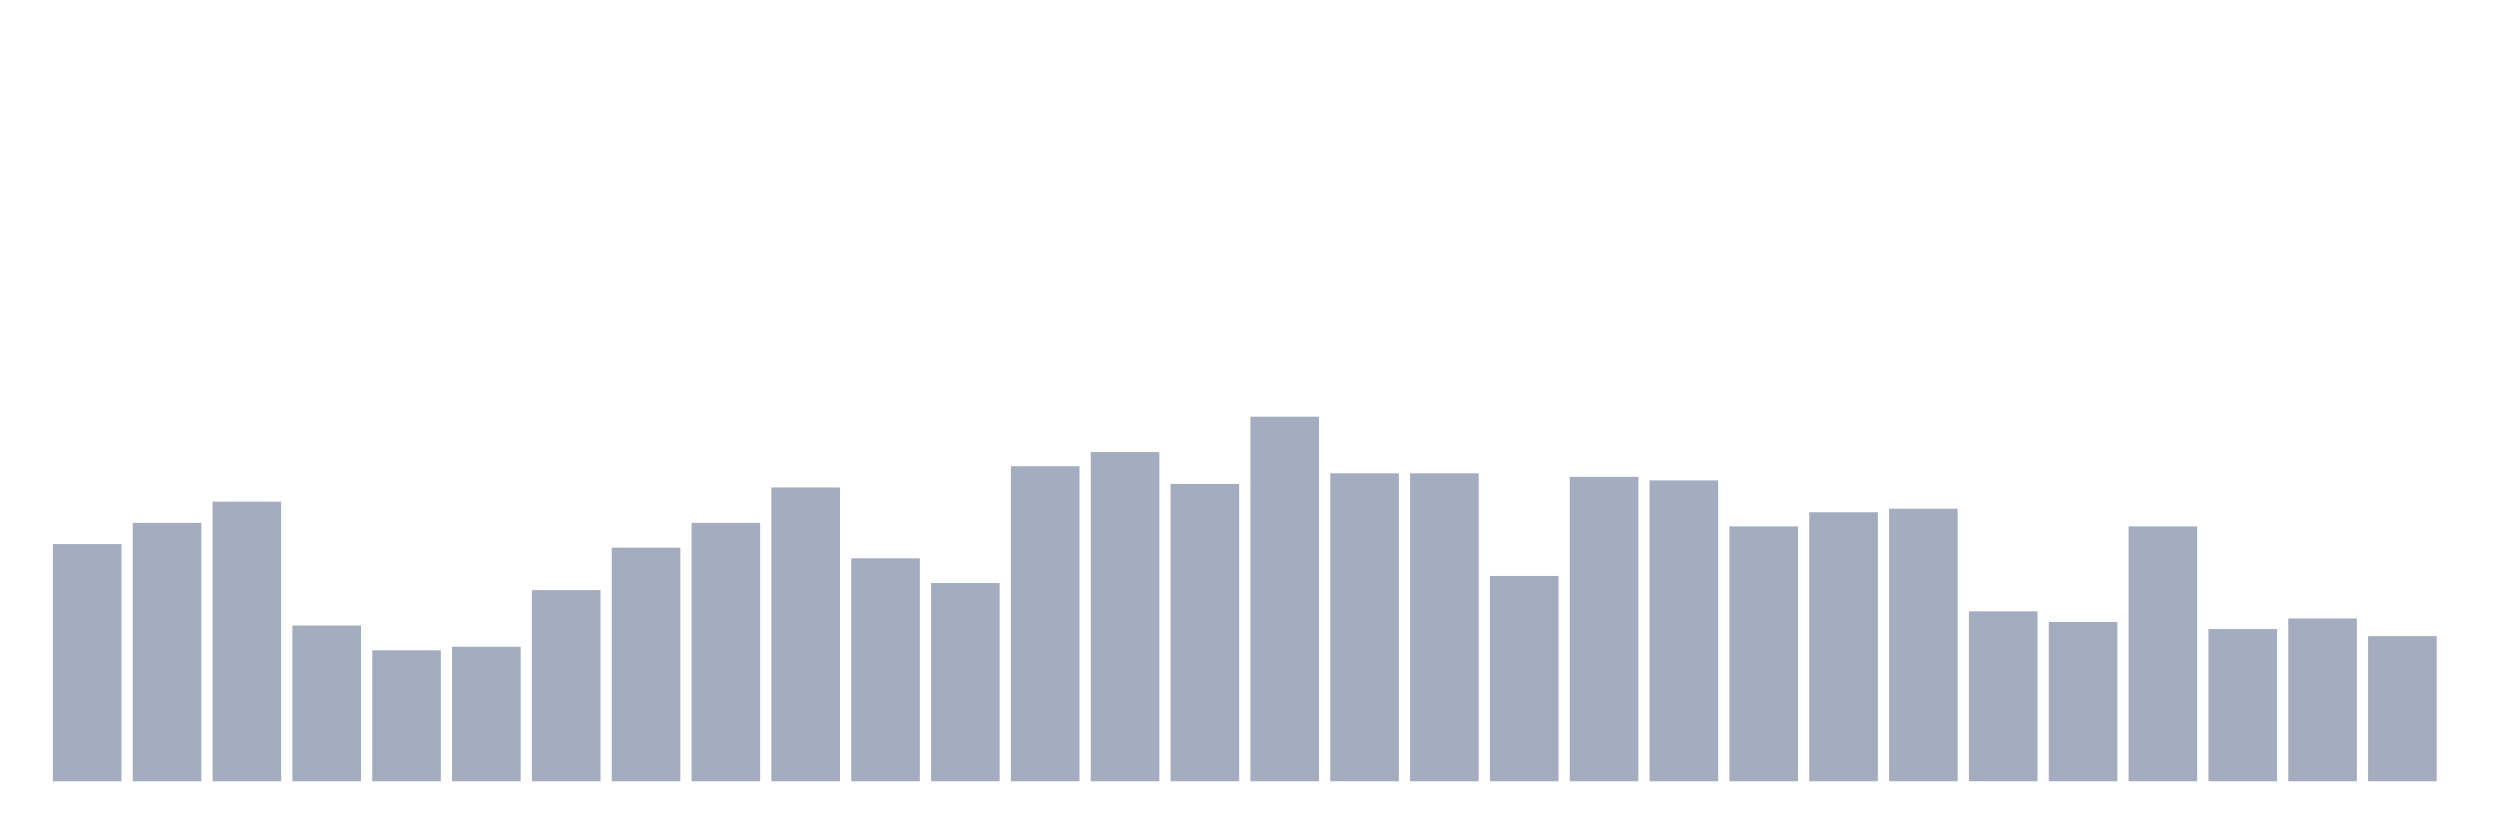
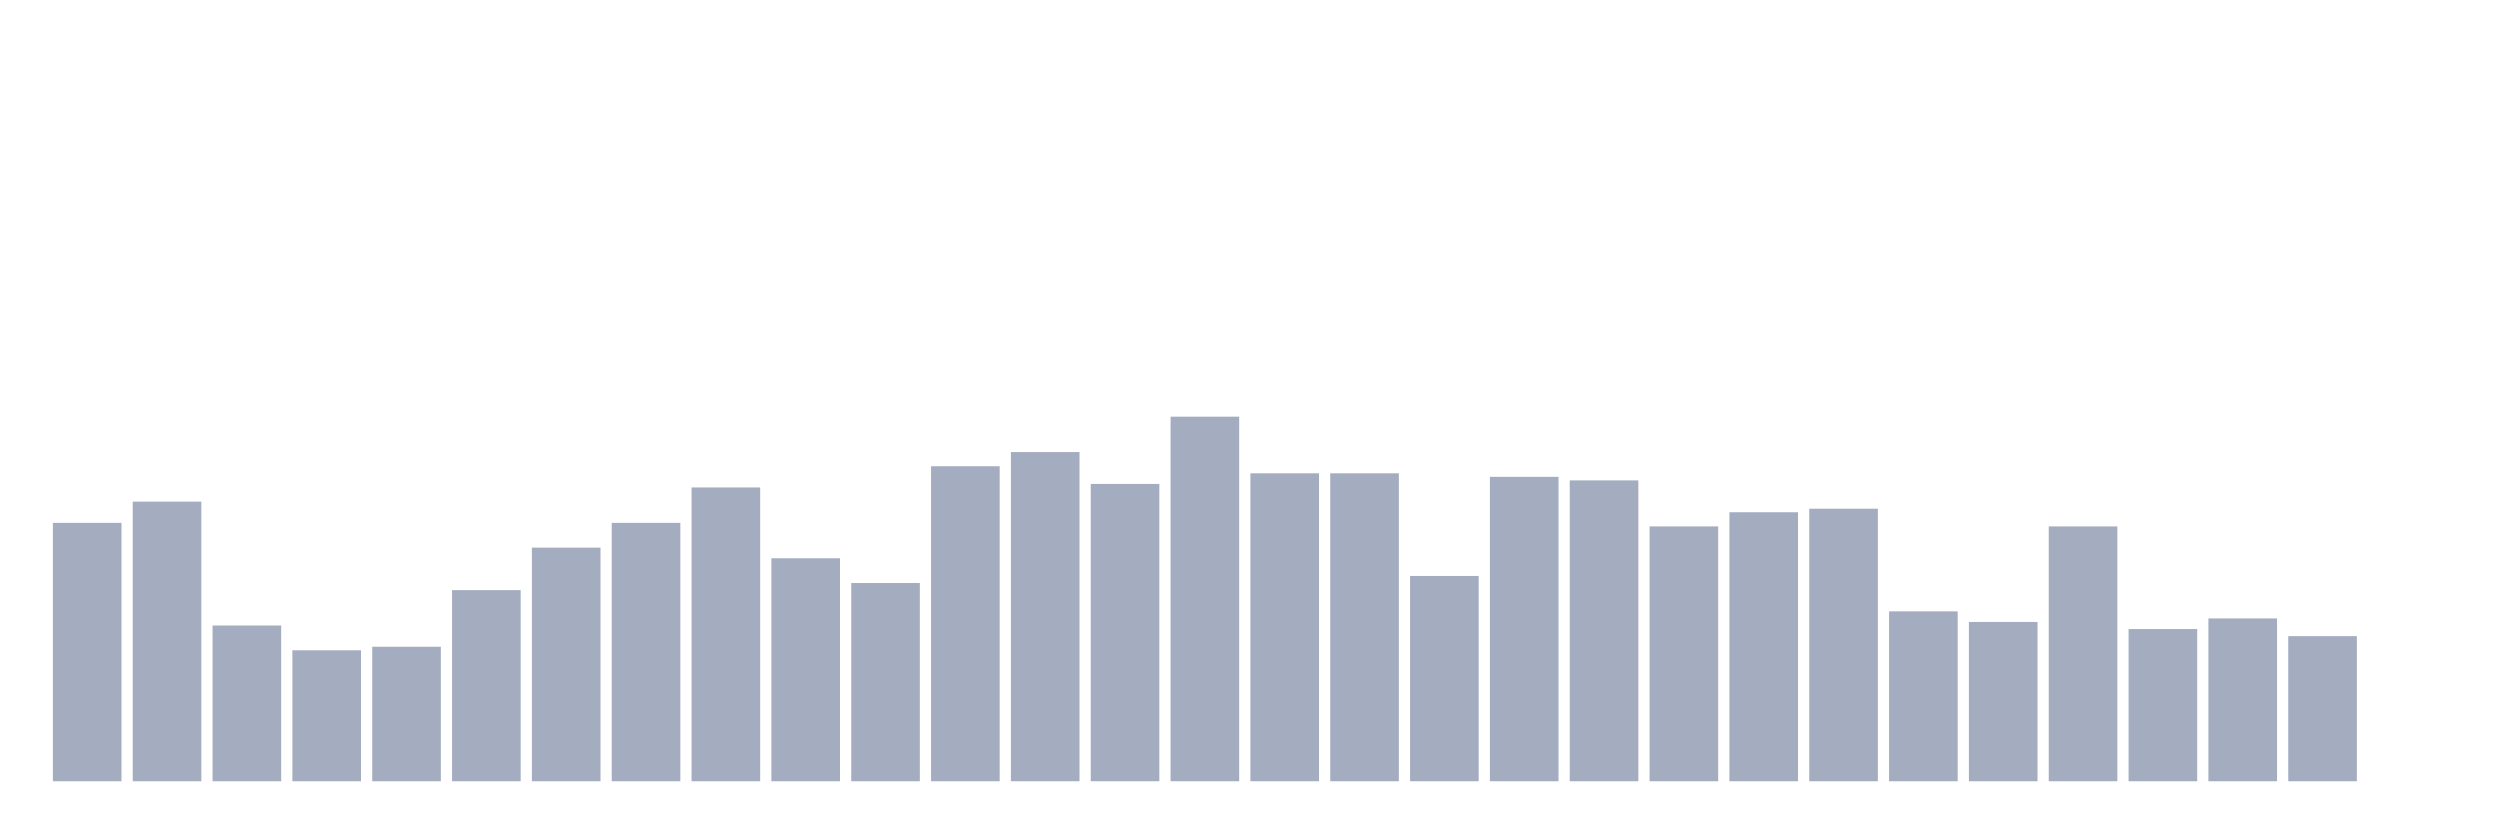
<svg xmlns="http://www.w3.org/2000/svg" viewBox="0 0 480 160">
  <g transform="translate(10,10)">
-     <rect class="bar" x="0.153" width="13.175" y="94.466" height="45.534" fill="rgb(164,173,192)" />
-     <rect class="bar" x="15.482" width="13.175" y="90.388" height="49.612" fill="rgb(164,173,192)" />
-     <rect class="bar" x="30.81" width="13.175" y="86.311" height="53.689" fill="rgb(164,173,192)" />
-     <rect class="bar" x="46.138" width="13.175" y="110.097" height="29.903" fill="rgb(164,173,192)" />
-     <rect class="bar" x="61.466" width="13.175" y="114.854" height="25.146" fill="rgb(164,173,192)" />
-     <rect class="bar" x="76.794" width="13.175" y="114.175" height="25.825" fill="rgb(164,173,192)" />
-     <rect class="bar" x="92.123" width="13.175" y="103.301" height="36.699" fill="rgb(164,173,192)" />
-     <rect class="bar" x="107.451" width="13.175" y="95.146" height="44.854" fill="rgb(164,173,192)" />
-     <rect class="bar" x="122.779" width="13.175" y="90.388" height="49.612" fill="rgb(164,173,192)" />
-     <rect class="bar" x="138.107" width="13.175" y="83.592" height="56.408" fill="rgb(164,173,192)" />
-     <rect class="bar" x="153.436" width="13.175" y="97.184" height="42.816" fill="rgb(164,173,192)" />
-     <rect class="bar" x="168.764" width="13.175" y="101.942" height="38.058" fill="rgb(164,173,192)" />
-     <rect class="bar" x="184.092" width="13.175" y="79.515" height="60.485" fill="rgb(164,173,192)" />
-     <rect class="bar" x="199.42" width="13.175" y="76.796" height="63.204" fill="rgb(164,173,192)" />
-     <rect class="bar" x="214.748" width="13.175" y="82.913" height="57.087" fill="rgb(164,173,192)" />
-     <rect class="bar" x="230.077" width="13.175" y="70" height="70" fill="rgb(164,173,192)" />
+     <rect class="bar" x="0.153" width="13.175" y="90.388" height="49.612" fill="rgb(164,173,192)" />
+     <rect class="bar" x="15.482" width="13.175" y="86.311" height="53.689" fill="rgb(164,173,192)" />
+     <rect class="bar" x="30.81" width="13.175" y="110.097" height="29.903" fill="rgb(164,173,192)" />
+     <rect class="bar" x="46.138" width="13.175" y="114.854" height="25.146" fill="rgb(164,173,192)" />
+     <rect class="bar" x="61.466" width="13.175" y="114.175" height="25.825" fill="rgb(164,173,192)" />
+     <rect class="bar" x="76.794" width="13.175" y="103.301" height="36.699" fill="rgb(164,173,192)" />
+     <rect class="bar" x="92.123" width="13.175" y="95.146" height="44.854" fill="rgb(164,173,192)" />
+     <rect class="bar" x="107.451" width="13.175" y="90.388" height="49.612" fill="rgb(164,173,192)" />
+     <rect class="bar" x="122.779" width="13.175" y="83.592" height="56.408" fill="rgb(164,173,192)" />
+     <rect class="bar" x="138.107" width="13.175" y="97.184" height="42.816" fill="rgb(164,173,192)" />
+     <rect class="bar" x="153.436" width="13.175" y="101.942" height="38.058" fill="rgb(164,173,192)" />
+     <rect class="bar" x="168.764" width="13.175" y="79.515" height="60.485" fill="rgb(164,173,192)" />
+     <rect class="bar" x="184.092" width="13.175" y="76.796" height="63.204" fill="rgb(164,173,192)" />
+     <rect class="bar" x="199.42" width="13.175" y="82.913" height="57.087" fill="rgb(164,173,192)" />
+     <rect class="bar" x="214.748" width="13.175" y="70" height="70" fill="rgb(164,173,192)" />
+     <rect class="bar" x="230.077" width="13.175" y="80.874" height="59.126" fill="rgb(164,173,192)" />
    <rect class="bar" x="245.405" width="13.175" y="80.874" height="59.126" fill="rgb(164,173,192)" />
-     <rect class="bar" x="260.733" width="13.175" y="80.874" height="59.126" fill="rgb(164,173,192)" />
-     <rect class="bar" x="276.061" width="13.175" y="100.583" height="39.417" fill="rgb(164,173,192)" />
-     <rect class="bar" x="291.39" width="13.175" y="81.553" height="58.447" fill="rgb(164,173,192)" />
-     <rect class="bar" x="306.718" width="13.175" y="82.233" height="57.767" fill="rgb(164,173,192)" />
-     <rect class="bar" x="322.046" width="13.175" y="91.068" height="48.932" fill="rgb(164,173,192)" />
-     <rect class="bar" x="337.374" width="13.175" y="88.35" height="51.65" fill="rgb(164,173,192)" />
-     <rect class="bar" x="352.702" width="13.175" y="87.67" height="52.33" fill="rgb(164,173,192)" />
-     <rect class="bar" x="368.031" width="13.175" y="107.379" height="32.621" fill="rgb(164,173,192)" />
-     <rect class="bar" x="383.359" width="13.175" y="109.417" height="30.583" fill="rgb(164,173,192)" />
-     <rect class="bar" x="398.687" width="13.175" y="91.068" height="48.932" fill="rgb(164,173,192)" />
-     <rect class="bar" x="414.015" width="13.175" y="110.777" height="29.223" fill="rgb(164,173,192)" />
-     <rect class="bar" x="429.344" width="13.175" y="108.738" height="31.262" fill="rgb(164,173,192)" />
-     <rect class="bar" x="444.672" width="13.175" y="112.136" height="27.864" fill="rgb(164,173,192)" />
+     <rect class="bar" x="260.733" width="13.175" y="100.583" height="39.417" fill="rgb(164,173,192)" />
+     <rect class="bar" x="276.061" width="13.175" y="81.553" height="58.447" fill="rgb(164,173,192)" />
+     <rect class="bar" x="291.39" width="13.175" y="82.233" height="57.767" fill="rgb(164,173,192)" />
+     <rect class="bar" x="306.718" width="13.175" y="91.068" height="48.932" fill="rgb(164,173,192)" />
+     <rect class="bar" x="322.046" width="13.175" y="88.35" height="51.65" fill="rgb(164,173,192)" />
+     <rect class="bar" x="337.374" width="13.175" y="87.67" height="52.33" fill="rgb(164,173,192)" />
+     <rect class="bar" x="352.702" width="13.175" y="107.379" height="32.621" fill="rgb(164,173,192)" />
+     <rect class="bar" x="368.031" width="13.175" y="109.417" height="30.583" fill="rgb(164,173,192)" />
+     <rect class="bar" x="383.359" width="13.175" y="91.068" height="48.932" fill="rgb(164,173,192)" />
+     <rect class="bar" x="398.687" width="13.175" y="110.777" height="29.223" fill="rgb(164,173,192)" />
+     <rect class="bar" x="414.015" width="13.175" y="108.738" height="31.262" fill="rgb(164,173,192)" />
+     <rect class="bar" x="429.344" width="13.175" y="112.136" height="27.864" fill="rgb(164,173,192)" />
+     <rect class="bar" x="444.672" width="13.175" y="140" height="0" fill="rgb(164,173,192)" />
  </g>
</svg>
